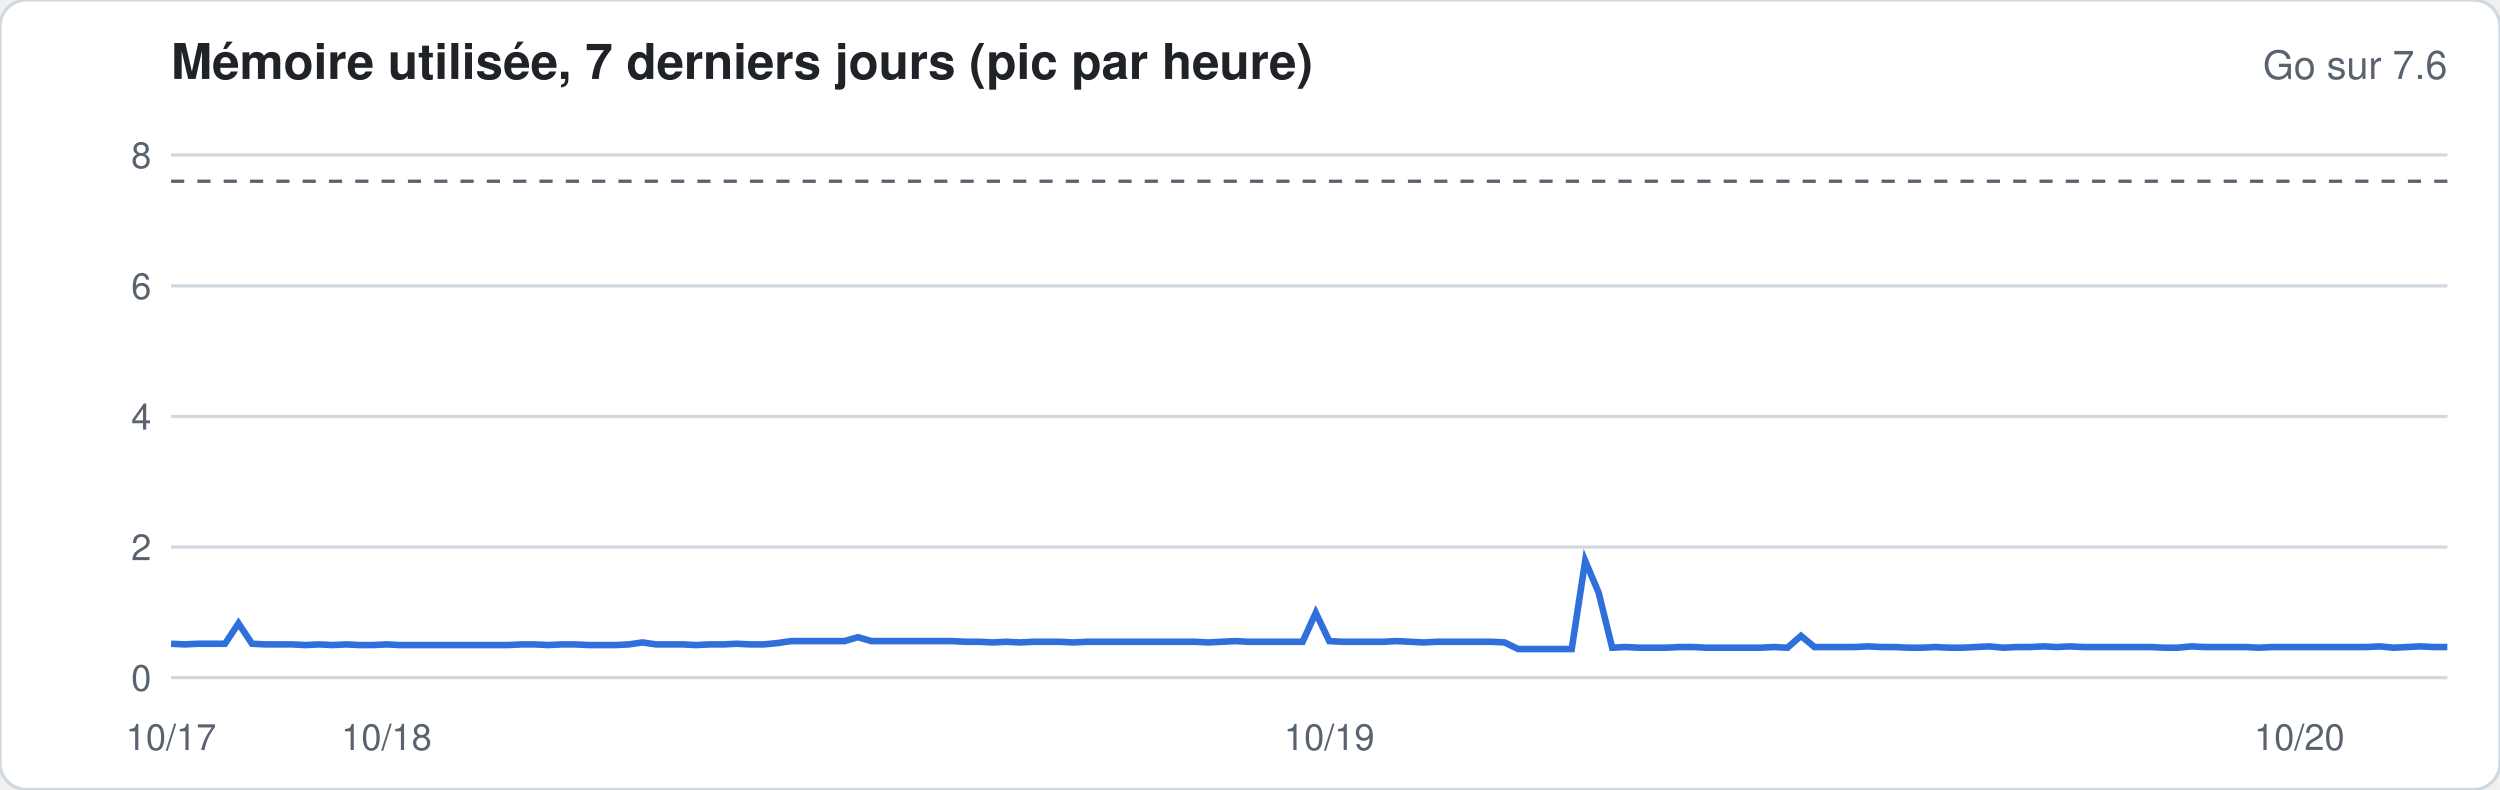
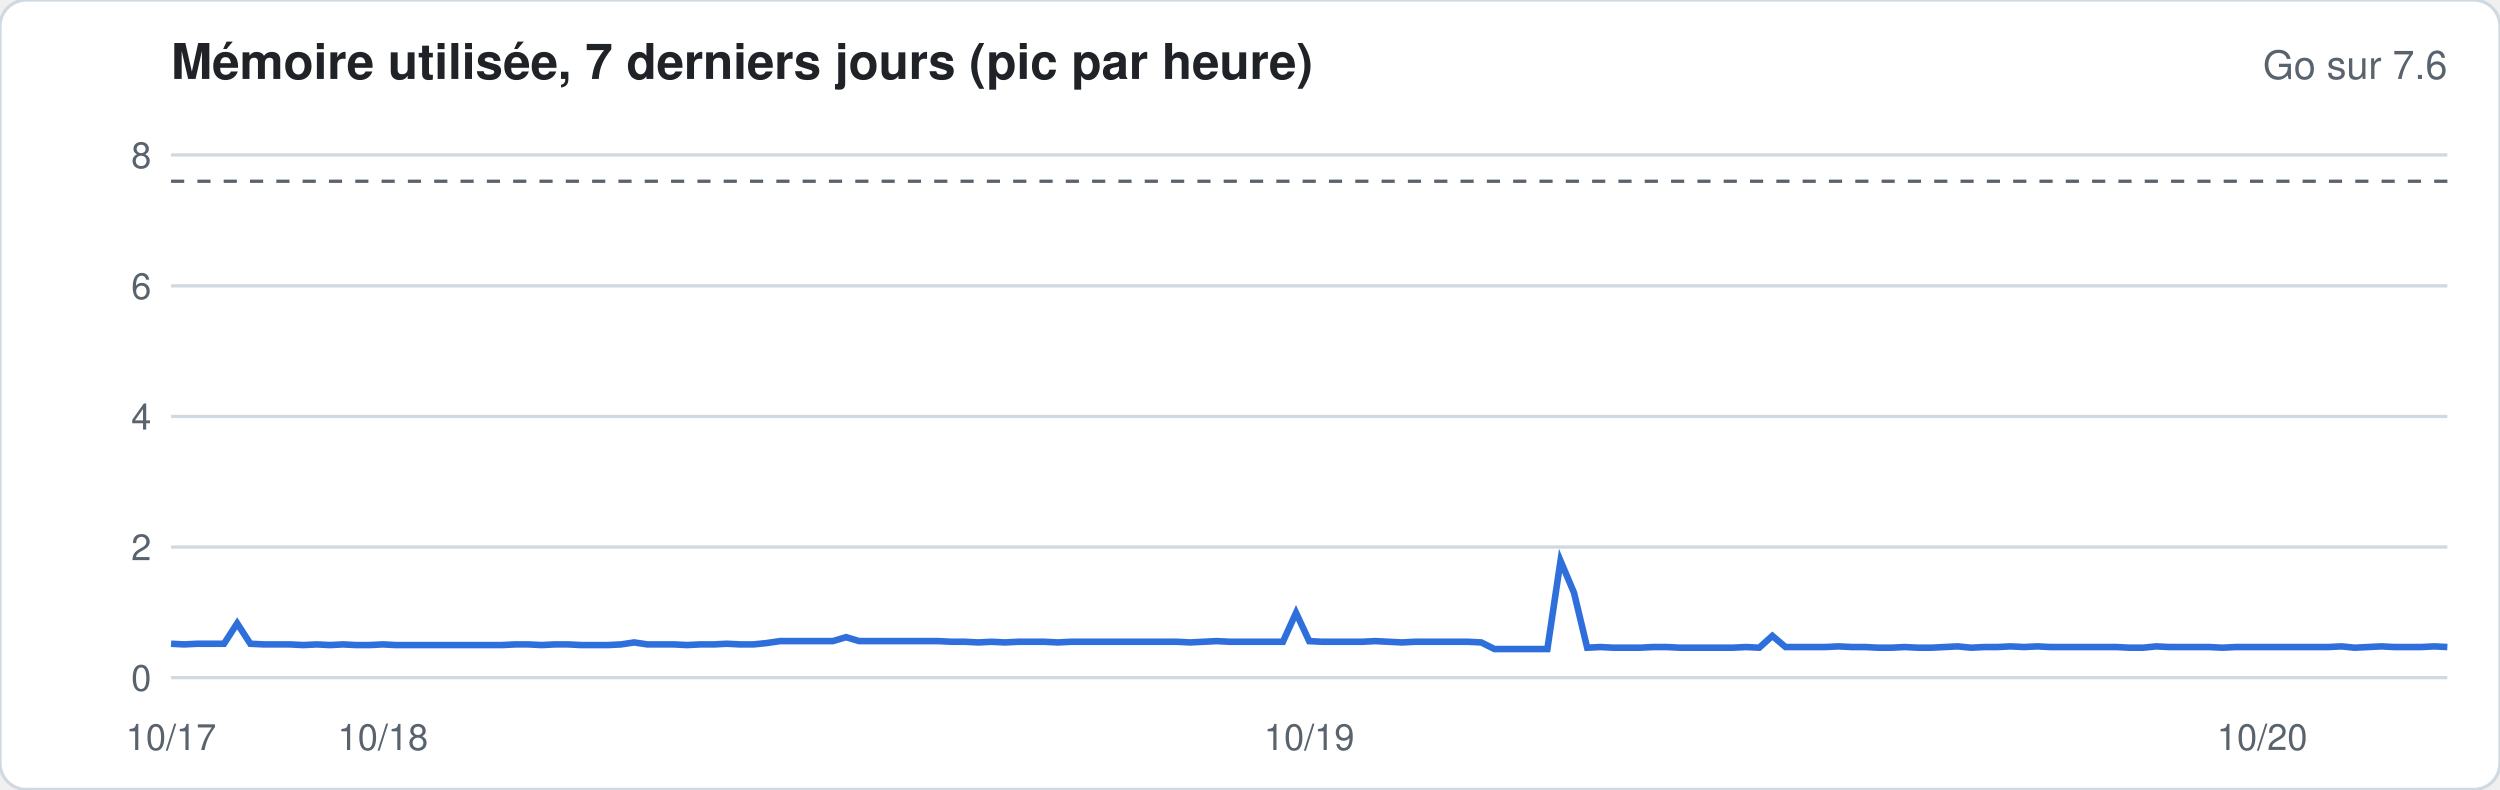
<svg xmlns="http://www.w3.org/2000/svg" width="760" height="240" viewBox="0 0 760 240" font-family="-apple-system,Segoe UI,Helvetica,Arial,sans-serif">
  <rect width="760" height="240" rx="8" fill="#ffffff" stroke="#d1d9e0" />
  <text x="52" y="24" font-size="15" font-weight="600" fill="#1f2328">Mémoire utilisée, 7 derniers jours (pic par heure)</text>
  <text x="744" y="24" font-size="12" fill="#59636e" text-anchor="end">Go sur 7.6</text>
  <line x1="52" x2="744" y1="206.0" y2="206.0" stroke="#d1d9e0" stroke-width="1" />
  <text x="46" y="210.0" font-size="11" fill="#59636e" text-anchor="end">0</text>
  <line x1="52" x2="744" y1="166.3" y2="166.3" stroke="#d1d9e0" stroke-width="1" />
  <text x="46" y="170.3" font-size="11" fill="#59636e" text-anchor="end">2</text>
  <line x1="52" x2="744" y1="126.6" y2="126.6" stroke="#d1d9e0" stroke-width="1" />
  <text x="46" y="130.6" font-size="11" fill="#59636e" text-anchor="end">4</text>
  <line x1="52" x2="744" y1="86.9" y2="86.9" stroke="#d1d9e0" stroke-width="1" />
  <text x="46" y="90.9" font-size="11" fill="#59636e" text-anchor="end">6</text>
  <line x1="52" x2="744" y1="47.1" y2="47.1" stroke="#d1d9e0" stroke-width="1" />
  <text x="46" y="51.1" font-size="11" fill="#59636e" text-anchor="end">8</text>
  <line x1="52" x2="744" y1="55.1" y2="55.1" stroke="#59636e" stroke-dasharray="4 4" />
-   <polyline fill="none" stroke="#2f6fdb" stroke-width="2" points="52.0,195.7 56.1,195.9 60.2,195.7 64.3,195.7 68.4,195.7 72.5,189.5 76.6,195.7 80.7,195.9 84.8,195.9 88.9,195.9 92.9,196.1 97.0,195.9 101.1,196.1 105.2,195.9 109.3,196.1 113.4,196.1 117.5,195.9 121.6,196.1 125.7,196.1 129.8,196.1 133.9,196.1 138.0,196.1 142.1,196.1 146.2,196.1 150.3,196.1 154.4,196.1 158.5,195.9 162.6,195.9 166.7,196.1 170.7,195.9 174.8,195.9 178.9,196.1 183.0,196.1 187.1,196.1 191.2,195.9 195.3,195.3 199.4,195.9 203.5,195.9 207.6,195.9 211.7,196.1 215.8,195.9 219.9,195.9 224.0,195.7 228.1,195.9 232.2,195.9 236.3,195.5 240.4,194.9 244.4,194.9 248.5,194.9 252.6,194.9 256.7,194.9 260.8,193.7 264.9,194.9 269.0,194.9 273.1,194.9 277.2,194.9 281.3,194.9 285.4,194.9 289.5,194.9 293.6,195.1 297.7,195.1 301.8,195.3 305.9,195.1 310.0,195.3 314.1,195.1 318.2,195.1 322.2,195.1 326.3,195.3 330.4,195.1 334.5,195.1 338.6,195.1 342.7,195.1 346.8,195.1 350.9,195.1 355.0,195.1 359.1,195.1 363.2,195.1 367.3,195.3 371.4,195.1 375.5,194.9 379.6,195.1 383.7,195.1 387.8,195.1 391.9,195.1 396.0,195.1 400.0,186.3 404.1,194.9 408.2,195.1 412.3,195.1 416.4,195.1 420.5,195.1 424.6,194.9 428.7,195.1 432.8,195.3 436.9,195.1 441.0,195.1 445.1,195.1 449.2,195.1 453.3,195.1 457.4,195.3 461.5,197.3 465.6,197.3 469.7,197.3 473.8,197.3 477.8,197.3 481.9,170.5 486.0,180.2 490.1,196.9 494.2,196.7 498.3,196.9 502.4,196.9 506.5,196.9 510.6,196.7 514.7,196.7 518.8,196.9 522.9,196.9 527.0,196.9 531.1,196.9 535.2,196.9 539.3,196.7 543.4,196.9 547.5,193.3 551.6,196.7 555.6,196.7 559.7,196.7 563.8,196.7 567.9,196.5 572.0,196.7 576.1,196.7 580.2,196.9 584.3,196.9 588.4,196.7 592.5,196.9 596.6,196.9 600.7,196.7 604.8,196.5 608.9,196.9 613.0,196.7 617.1,196.7 621.2,196.5 625.3,196.7 629.3,196.5 633.4,196.7 637.5,196.7 641.6,196.7 645.7,196.7 649.8,196.7 653.9,196.7 658.0,196.9 662.1,196.9 666.2,196.5 670.3,196.7 674.4,196.7 678.5,196.7 682.6,196.7 686.7,196.9 690.8,196.7 694.9,196.7 699.0,196.7 703.1,196.7 707.1,196.7 711.2,196.7 715.3,196.7 719.4,196.7 723.5,196.5 727.6,196.9 731.7,196.7 735.8,196.5 739.9,196.7 744.0,196.7" />
+   <polyline fill="none" stroke="#2f6fdb" stroke-width="2" points="52.0,195.7 56.0,195.9 60.0,195.7 64.1,195.7 68.1,195.7 72.1,189.5 76.1,195.7 80.2,195.9 84.2,195.9 88.2,195.9 92.2,196.1 96.3,195.9 100.3,196.1 104.3,195.9 108.3,196.1 112.3,196.1 116.4,195.9 120.4,196.1 124.4,196.1 128.4,196.1 132.5,196.1 136.5,196.1 140.5,196.1 144.5,196.1 148.6,196.1 152.6,196.1 156.6,195.9 160.6,195.9 164.7,196.1 168.7,195.9 172.7,195.9 176.7,196.1 180.7,196.1 184.8,196.1 188.8,195.9 192.8,195.3 196.8,195.9 200.9,195.9 204.9,195.9 208.9,196.1 212.9,195.9 217.0,195.9 221.0,195.7 225.0,195.9 229.0,195.9 233.0,195.5 237.1,194.9 241.1,194.9 245.1,194.9 249.1,194.9 253.2,194.9 257.2,193.7 261.2,194.9 265.2,194.9 269.3,194.9 273.3,194.9 277.3,194.9 281.3,194.9 285.3,194.9 289.4,195.1 293.4,195.1 297.4,195.3 301.4,195.1 305.5,195.3 309.5,195.1 313.5,195.1 317.5,195.1 321.6,195.3 325.6,195.1 329.6,195.1 333.6,195.1 337.7,195.1 341.7,195.1 345.7,195.1 349.7,195.1 353.7,195.1 357.8,195.1 361.8,195.3 365.8,195.1 369.8,194.9 373.9,195.1 377.9,195.1 381.9,195.1 385.9,195.1 390.0,195.1 394.0,186.3 398.0,194.9 402.0,195.1 406.0,195.1 410.1,195.1 414.1,195.1 418.1,194.9 422.1,195.1 426.2,195.3 430.2,195.1 434.2,195.1 438.2,195.1 442.3,195.1 446.3,195.1 450.3,195.3 454.3,197.3 458.3,197.3 462.4,197.3 466.4,197.3 470.4,197.3 474.4,170.5 478.5,180.2 482.5,196.9 486.5,196.7 490.5,196.9 494.6,196.9 498.6,196.9 502.6,196.7 506.6,196.7 510.7,196.9 514.7,196.9 518.7,196.9 522.7,196.9 526.7,196.9 530.8,196.7 534.8,196.9 538.8,193.3 542.8,196.7 546.9,196.7 550.9,196.7 554.9,196.7 558.9,196.5 563.0,196.7 567.0,196.7 571.0,196.9 575.0,196.9 579.0,196.7 583.1,196.9 587.1,196.9 591.1,196.7 595.1,196.5 599.2,196.9 603.2,196.7 607.2,196.7 611.2,196.5 615.3,196.7 619.3,196.5 623.3,196.7 627.3,196.7 631.3,196.7 635.4,196.7 639.4,196.7 643.4,196.7 647.4,196.9 651.5,196.9 655.5,196.5 659.5,196.7 663.5,196.7 667.6,196.7 671.6,196.7 675.6,196.9 679.6,196.7 683.7,196.7 687.7,196.7 691.7,196.7 695.7,196.7 699.7,196.7 703.8,196.7 707.8,196.7 711.8,196.5 715.8,196.9 719.9,196.7 723.9,196.5 727.9,196.7 731.9,196.7 736.0,196.7 740.0,196.5 744.0,196.7" />
  <text x="52.0" y="228" font-size="11" fill="#59636e" text-anchor="middle">10/17</text>
-   <text x="117.5" y="228" font-size="11" fill="#59636e" text-anchor="middle">10/18</text>
-   <text x="404.1" y="228" font-size="11" fill="#59636e" text-anchor="middle">10/19</text>
-   <text x="699.0" y="228" font-size="11" fill="#59636e" text-anchor="middle">10/20</text>
+   <text x="116.4" y="228" font-size="11" fill="#59636e" text-anchor="middle">10/18</text>
+   <text x="398.0" y="228" font-size="11" fill="#59636e" text-anchor="middle">10/19</text>
+   <text x="687.7" y="228" font-size="11" fill="#59636e" text-anchor="middle">10/20</text>
</svg>
